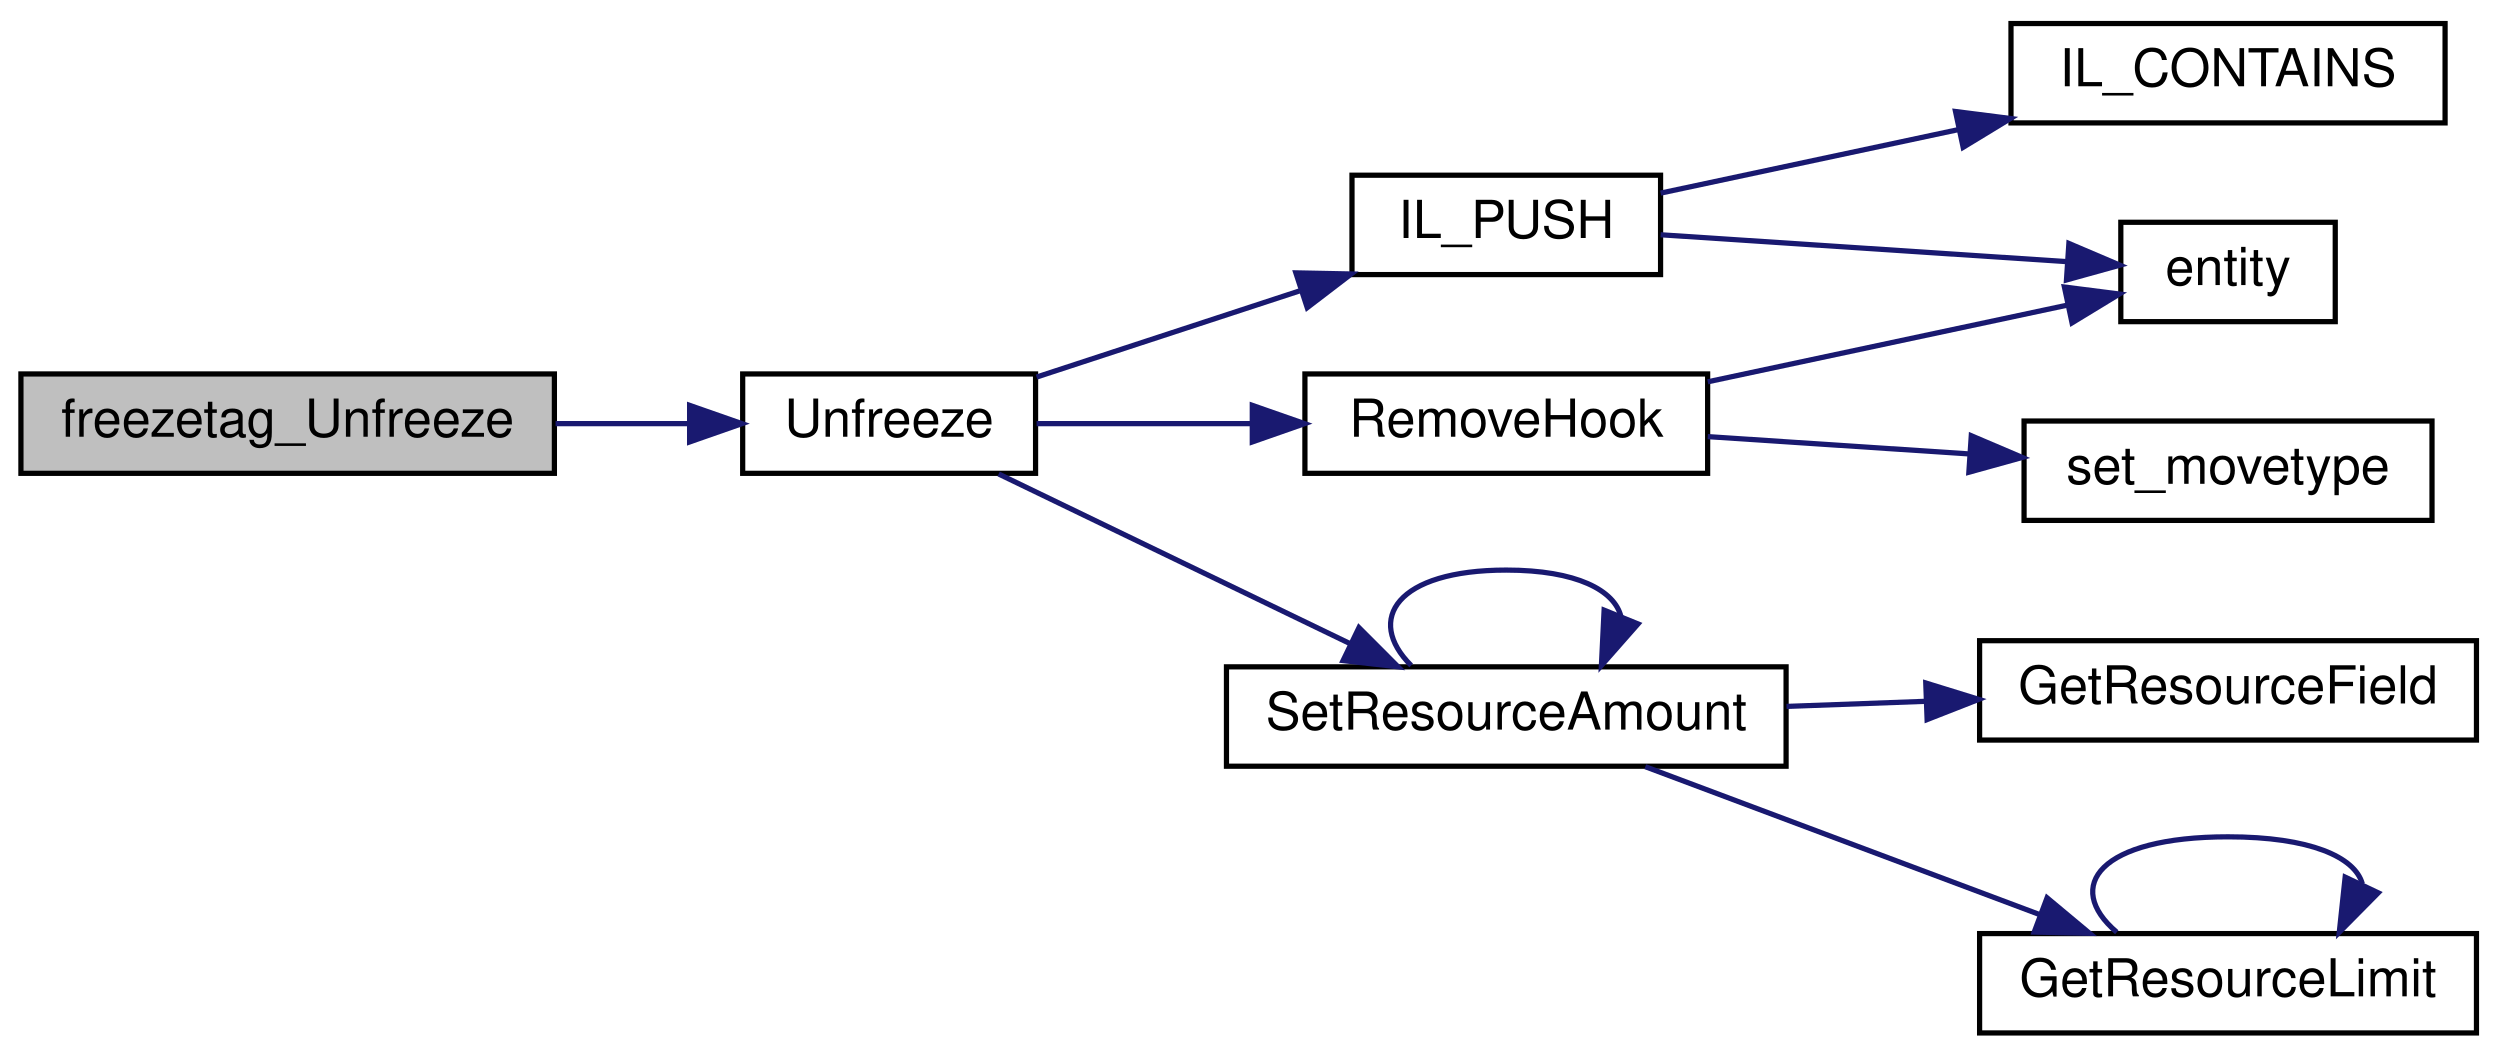
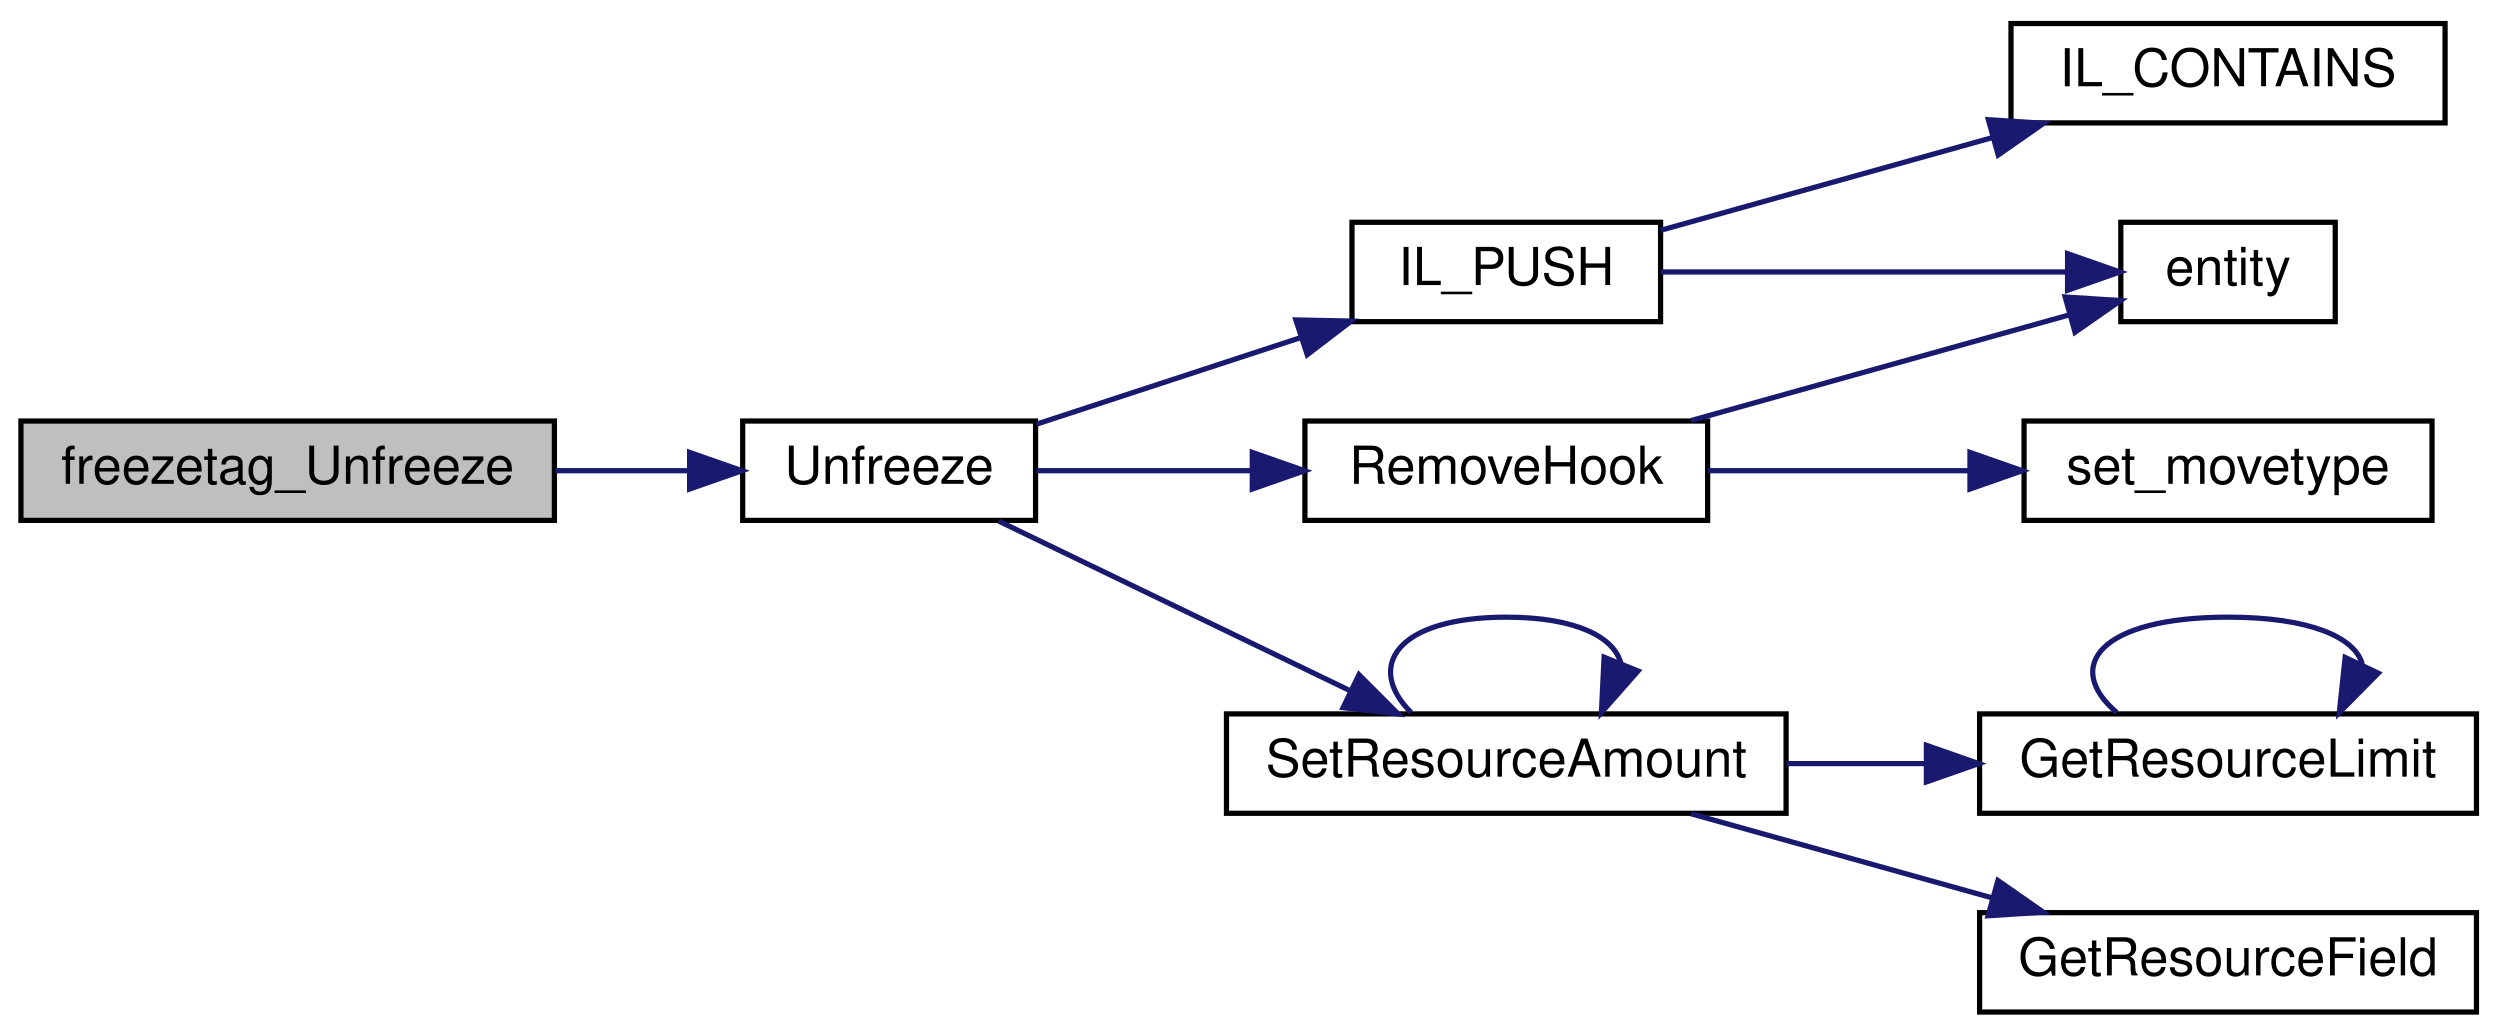
- <svg xmlns="http://www.w3.org/2000/svg" xmlns:xlink="http://www.w3.org/1999/xlink" width="478pt" height="202pt" viewBox="0.00 0.00 478.00 202.00">
-   <g id="graph0" class="graph" transform="scale(1 1) rotate(0) translate(4 198)">
+ <svg xmlns="http://www.w3.org/2000/svg" xmlns:xlink="http://www.w3.org/1999/xlink" width="478pt" height="198pt" viewBox="0.00 0.00 478.00 198.00">
+   <g id="graph0" class="graph" transform="scale(1 1) rotate(0) translate(4 194)">
    <g id="node1" class="node">
-       <polygon fill="#bfbfbf" stroke="black" points="0,-107.5 0,-126.5 102,-126.5 102,-107.5 0,-107.5" />
-       <text text-anchor="middle" x="51" y="-114.5" font-family="Helvetica,sans-Serif" font-size="10.00">freezetag_Unfreeze</text>
+       <polygon fill="#bfbfbf" stroke="black" points="0,-94.5 0,-113.5 102,-113.5 102,-94.5 0,-94.5" />
+       <text text-anchor="middle" x="51" y="-101.5" font-family="Helvetica,sans-Serif" font-size="10.00">freezetag_Unfreeze</text>
    </g>
    <g id="node2" class="node">
      <g id="a_node2">
        <a xlink:href="../../d5/dac/g__damage_8qc.html#a705ff21e2e789e10d1eeb3bd16f97c86" target="_top" xlink:title="Unfreeze">
-           <polygon fill="none" stroke="black" points="138,-107.5 138,-126.5 194,-126.5 194,-107.5 138,-107.5" />
-           <text text-anchor="middle" x="166" y="-114.5" font-family="Helvetica,sans-Serif" font-size="10.00">Unfreeze</text>
+           <polygon fill="none" stroke="black" points="138,-94.5 138,-113.5 194,-113.5 194,-94.5 138,-94.5" />
+           <text text-anchor="middle" x="166" y="-101.5" font-family="Helvetica,sans-Serif" font-size="10.00">Unfreeze</text>
        </a>
      </g>
    </g>
    <g id="edge1" class="edge">
-       <path fill="none" stroke="midnightblue" d="M102.222,-117C110.746,-117 119.464,-117 127.586,-117" />
-       <polygon fill="midnightblue" stroke="midnightblue" points="127.853,-120.5 137.853,-117 127.853,-113.5 127.853,-120.5" />
+       <path fill="none" stroke="midnightblue" d="M102.222,-104C110.746,-104 119.464,-104 127.586,-104" />
+       <polygon fill="midnightblue" stroke="midnightblue" points="127.853,-107.5 137.853,-104 127.853,-100.5 127.853,-107.5" />
    </g>
    <g id="node3" class="node">
      <g id="a_node3">
        <a xlink:href="../../d9/d51/intrusivelist_8qh.html#a1dc3261f72901c53357b5e01d94cb556" target="_top" xlink:title="Push to tail. ">
-           <polygon fill="none" stroke="black" points="254.5,-145.5 254.5,-164.5 313.5,-164.5 313.5,-145.5 254.5,-145.5" />
-           <text text-anchor="middle" x="284" y="-152.5" font-family="Helvetica,sans-Serif" font-size="10.00">IL_PUSH</text>
+           <polygon fill="none" stroke="black" points="254.5,-132.5 254.5,-151.5 313.5,-151.5 313.5,-132.5 254.5,-132.5" />
+           <text text-anchor="middle" x="284" y="-139.5" font-family="Helvetica,sans-Serif" font-size="10.00">IL_PUSH</text>
        </a>
      </g>
    </g>
    <g id="edge2" class="edge">
-       <path fill="none" stroke="midnightblue" d="M194.197,-125.909C209.17,-130.814 228.001,-136.983 244.465,-142.377" />
-       <polygon fill="midnightblue" stroke="midnightblue" points="243.762,-145.829 254.355,-145.616 245.941,-139.177 243.762,-145.829" />
+       <path fill="none" stroke="midnightblue" d="M194.197,-112.909C209.17,-117.814 228.001,-123.983 244.465,-129.377" />
+       <polygon fill="midnightblue" stroke="midnightblue" points="243.762,-132.829 254.355,-132.616 245.941,-126.177 243.762,-132.829" />
    </g>
    <g id="node6" class="node">
      <g id="a_node6">
        <a xlink:href="../../d7/de2/g__hook_8qc.html#a50f68d93243e10c5a552caae3c7a2413" target="_top" xlink:title="RemoveHook">
-           <polygon fill="none" stroke="black" points="245.5,-107.5 245.5,-126.5 322.5,-126.5 322.5,-107.5 245.5,-107.5" />
-           <text text-anchor="middle" x="284" y="-114.5" font-family="Helvetica,sans-Serif" font-size="10.00">RemoveHook</text>
+           <polygon fill="none" stroke="black" points="245.5,-94.5 245.5,-113.5 322.5,-113.5 322.5,-94.5 245.5,-94.5" />
+           <text text-anchor="middle" x="284" y="-101.5" font-family="Helvetica,sans-Serif" font-size="10.00">RemoveHook</text>
        </a>
      </g>
    </g>
    <g id="edge5" class="edge">
-       <path fill="none" stroke="midnightblue" d="M194.197,-117C206.483,-117 221.367,-117 235.409,-117" />
-       <polygon fill="midnightblue" stroke="midnightblue" points="235.436,-120.5 245.436,-117 235.436,-113.5 235.436,-120.5" />
+       <path fill="none" stroke="midnightblue" d="M194.197,-104C206.483,-104 221.367,-104 235.409,-104" />
+       <polygon fill="midnightblue" stroke="midnightblue" points="235.436,-107.5 245.436,-104 235.436,-100.5 235.436,-107.5" />
    </g>
    <g id="node8" class="node">
      <g id="a_node8">
        <a xlink:href="../../d5/d09/resources_8qc.html#aeb1e1a4f093400cfefbf59332798a93d" target="_top" xlink:title="Sets the current amount of resource the given entity will have. ">
-           <polygon fill="none" stroke="black" points="230.5,-51.5 230.5,-70.5 337.5,-70.5 337.5,-51.5 230.5,-51.5" />
-           <text text-anchor="middle" x="284" y="-58.5" font-family="Helvetica,sans-Serif" font-size="10.00">SetResourceAmount</text>
+           <polygon fill="none" stroke="black" points="230.5,-38.5 230.5,-57.5 337.5,-57.5 337.5,-38.5 230.5,-38.5" />
+           <text text-anchor="middle" x="284" y="-45.5" font-family="Helvetica,sans-Serif" font-size="10.00">SetResourceAmount</text>
        </a>
      </g>
    </g>
    <g id="edge8" class="edge">
-       <path fill="none" stroke="midnightblue" d="M186.941,-107.373C205.479,-98.424 233.303,-84.992 254.241,-74.883" />
-       <polygon fill="midnightblue" stroke="midnightblue" points="255.835,-78.001 263.319,-70.501 252.792,-71.697 255.835,-78.001" />
+       <path fill="none" stroke="midnightblue" d="M186.941,-94.373C205.479,-85.424 233.303,-71.992 254.241,-61.883" />
+       <polygon fill="midnightblue" stroke="midnightblue" points="255.835,-65.001 263.319,-57.501 252.792,-58.697 255.835,-65.001" />
    </g>
    <g id="node4" class="node">
      <g id="a_node4">
        <a xlink:href="../../d4/d0c/csprogsdefs_8qc.html#acbb54a239d76062465dccbc6a6c6e464" target="_top" xlink:title="entity">
-           <polygon fill="none" stroke="black" points="401.5,-136.5 401.5,-155.5 442.5,-155.5 442.5,-136.5 401.5,-136.5" />
-           <text text-anchor="middle" x="422" y="-143.5" font-family="Helvetica,sans-Serif" font-size="10.00">entity</text>
+           <polygon fill="none" stroke="black" points="401.5,-132.5 401.5,-151.5 442.5,-151.5 442.5,-132.5 401.5,-132.5" />
+           <text text-anchor="middle" x="422" y="-139.5" font-family="Helvetica,sans-Serif" font-size="10.00">entity</text>
        </a>
      </g>
    </g>
    <g id="edge3" class="edge">
-       <path fill="none" stroke="midnightblue" d="M313.51,-153.113C336.237,-151.609 367.971,-149.509 391.065,-147.981" />
-       <polygon fill="midnightblue" stroke="midnightblue" points="391.569,-151.455 401.316,-147.303 391.107,-144.471 391.569,-151.455" />
+       <path fill="none" stroke="midnightblue" d="M313.51,-142C336.237,-142 367.971,-142 391.065,-142" />
+       <polygon fill="midnightblue" stroke="midnightblue" points="391.316,-145.5 401.316,-142 391.316,-138.5 391.316,-145.5" />
    </g>
    <g id="node5" class="node">
      <g id="a_node5">
        <a xlink:href="../../d9/d51/intrusivelist_8qh.html#a385bb2612b4fc3e23b299195944d8925" target="_top" xlink:title="IL_CONTAINS">
-           <polygon fill="none" stroke="black" points="380.5,-174.5 380.5,-193.5 463.5,-193.5 463.5,-174.5 380.5,-174.5" />
-           <text text-anchor="middle" x="422" y="-181.5" font-family="Helvetica,sans-Serif" font-size="10.00">IL_CONTAINS</text>
+           <polygon fill="none" stroke="black" points="380.5,-170.5 380.5,-189.5 463.5,-189.5 463.5,-170.5 380.5,-170.5" />
+           <text text-anchor="middle" x="422" y="-177.5" font-family="Helvetica,sans-Serif" font-size="10.00">IL_CONTAINS</text>
        </a>
      </g>
    </g>
    <g id="edge4" class="edge">
-       <path fill="none" stroke="midnightblue" d="M313.51,-161.079C330.026,-164.601 351.298,-169.137 370.553,-173.243" />
-       <polygon fill="midnightblue" stroke="midnightblue" points="369.893,-176.681 380.403,-175.343 371.353,-169.835 369.893,-176.681" />
+       <path fill="none" stroke="midnightblue" d="M313.51,-149.966C331.851,-155.091 356.057,-161.854 376.854,-167.665" />
+       <polygon fill="midnightblue" stroke="midnightblue" points="376.176,-171.11 386.749,-170.43 378.059,-164.368 376.176,-171.11" />
    </g>
    <g id="edge6" class="edge">
-       <path fill="none" stroke="midnightblue" d="M322.523,-125.001C344.215,-129.627 371.125,-135.365 391.331,-139.673" />
-       <polygon fill="midnightblue" stroke="midnightblue" points="390.712,-143.12 401.222,-141.783 392.172,-136.274 390.712,-143.12" />
+       <path fill="none" stroke="midnightblue" d="M319.319,-113.589C341.634,-119.824 370.425,-127.869 391.671,-133.805" />
+       <polygon fill="midnightblue" stroke="midnightblue" points="390.86,-137.213 401.433,-136.533 392.744,-130.471 390.86,-137.213" />
    </g>
    <g id="node7" class="node">
      <g id="a_node7">
        <a xlink:href="../../d4/dd7/movetypes_8qh.html#a8bf89be84cb481d218ff41140eacff78" target="_top" xlink:title="set_movetype">
-           <polygon fill="none" stroke="black" points="383,-98.5 383,-117.5 461,-117.5 461,-98.5 383,-98.5" />
-           <text text-anchor="middle" x="422" y="-105.5" font-family="Helvetica,sans-Serif" font-size="10.00">set_movetype</text>
+           <polygon fill="none" stroke="black" points="383,-94.5 383,-113.5 461,-113.5 461,-94.5 383,-94.5" />
+           <text text-anchor="middle" x="422" y="-101.5" font-family="Helvetica,sans-Serif" font-size="10.00">set_movetype</text>
        </a>
      </g>
    </g>
    <g id="edge7" class="edge">
-       <path fill="none" stroke="midnightblue" d="M322.523,-114.517C338.019,-113.491 356.177,-112.29 372.652,-111.199" />
-       <polygon fill="midnightblue" stroke="midnightblue" points="372.907,-114.69 382.654,-110.538 372.445,-107.706 372.907,-114.69" />
+       <path fill="none" stroke="midnightblue" d="M322.523,-104C338.019,-104 356.177,-104 372.652,-104" />
+       <polygon fill="midnightblue" stroke="midnightblue" points="372.654,-107.5 382.654,-104 372.654,-100.5 372.654,-107.5" />
    </g>
    <g id="edge9" class="edge">
-       <path fill="none" stroke="midnightblue" d="M265.813,-70.757C256.965,-79.565 263.027,-89 284,-89 297.436,-89 304.752,-85.128 305.949,-80.029" />
-       <polygon fill="midnightblue" stroke="midnightblue" points="309.19,-78.707 302.187,-70.757 302.704,-81.339 309.19,-78.707" />
+       <path fill="none" stroke="midnightblue" d="M265.813,-57.757C256.965,-66.565 263.027,-76 284,-76 297.436,-76 304.752,-72.128 305.949,-67.029" />
+       <polygon fill="midnightblue" stroke="midnightblue" points="309.19,-65.707 302.187,-57.757 302.704,-68.339 309.19,-65.707" />
    </g>
    <g id="node9" class="node">
      <g id="a_node9">
-         <a xlink:href="../../d5/d09/resources_8qc.html#a71dd6195c49049c92fe8bd28377ea1cf" target="_top" xlink:title="Converts resource type (a RESOURCE_* constant) to entity field. ">
-           <polygon fill="none" stroke="black" points="374.5,-56.5 374.5,-75.5 469.5,-75.5 469.5,-56.5 374.5,-56.5" />
-           <text text-anchor="middle" x="422" y="-63.5" font-family="Helvetica,sans-Serif" font-size="10.00">GetResourceField</text>
+         <a xlink:href="../../d5/d09/resources_8qc.html#af36a97298b550267aad36794d0f66c0f" target="_top" xlink:title="Returns the maximum amount of the given resource. ">
+           <polygon fill="none" stroke="black" points="374.5,-38.5 374.5,-57.5 469.5,-57.5 469.5,-38.5 374.5,-38.5" />
+           <text text-anchor="middle" x="422" y="-45.5" font-family="Helvetica,sans-Serif" font-size="10.00">GetResourceLimit</text>
        </a>
      </g>
    </g>
    <g id="edge10" class="edge">
-       <path fill="none" stroke="midnightblue" d="M337.581,-62.933C346.284,-63.253 355.344,-63.586 364.146,-63.91" />
-       <polygon fill="midnightblue" stroke="midnightblue" points="364.204,-67.414 374.326,-64.284 364.461,-60.419 364.204,-67.414" />
+       <path fill="none" stroke="midnightblue" d="M337.581,-48C346.284,-48 355.344,-48 364.146,-48" />
+       <polygon fill="midnightblue" stroke="midnightblue" points="364.326,-51.5 374.326,-48 364.326,-44.5 364.326,-51.5" />
    </g>
    <g id="node10" class="node">
      <g id="a_node10">
-         <a xlink:href="../../d5/d09/resources_8qc.html#af36a97298b550267aad36794d0f66c0f" target="_top" xlink:title="Returns the maximum amount of the given resource. ">
+         <a xlink:href="../../d5/d09/resources_8qc.html#a71dd6195c49049c92fe8bd28377ea1cf" target="_top" xlink:title="Converts resource type (a RESOURCE_* constant) to entity field. ">
          <polygon fill="none" stroke="black" points="374.5,-0.5 374.5,-19.5 469.5,-19.5 469.5,-0.5 374.5,-0.5" />
-           <text text-anchor="middle" x="422" y="-7.5" font-family="Helvetica,sans-Serif" font-size="10.00">GetResourceLimit</text>
+           <text text-anchor="middle" x="422" y="-7.5" font-family="Helvetica,sans-Serif" font-size="10.00">GetResourceField</text>
        </a>
      </g>
    </g>
+     <g id="edge12" class="edge">
+       <path fill="none" stroke="midnightblue" d="M319.319,-38.411C336.794,-33.528 358.241,-27.536 376.925,-22.315" />
+       <polygon fill="midnightblue" stroke="midnightblue" points="378.003,-25.648 386.692,-19.586 376.119,-18.906 378.003,-25.648" />
+     </g>
    <g id="edge11" class="edge">
-       <path fill="none" stroke="midnightblue" d="M310.581,-51.407C331.856,-43.429 362.355,-31.992 385.911,-23.158" />
-       <polygon fill="midnightblue" stroke="midnightblue" points="387.4,-26.338 395.534,-19.55 384.942,-19.784 387.4,-26.338" />
-     </g>
-     <g id="edge12" class="edge">
-       <path fill="none" stroke="midnightblue" d="M400.73,-19.757C390.383,-28.565 397.473,-38 422,-38 437.713,-38 446.269,-34.128 447.67,-29.029" />
-       <polygon fill="midnightblue" stroke="midnightblue" points="450.719,-27.291 443.27,-19.757 444.395,-30.292 450.719,-27.291" />
+       <path fill="none" stroke="midnightblue" d="M400.73,-57.757C390.383,-66.565 397.473,-76 422,-76 437.713,-76 446.269,-72.128 447.67,-67.029" />
+       <polygon fill="midnightblue" stroke="midnightblue" points="450.719,-65.291 443.27,-57.757 444.395,-68.292 450.719,-65.291" />
    </g>
  </g>
</svg>
